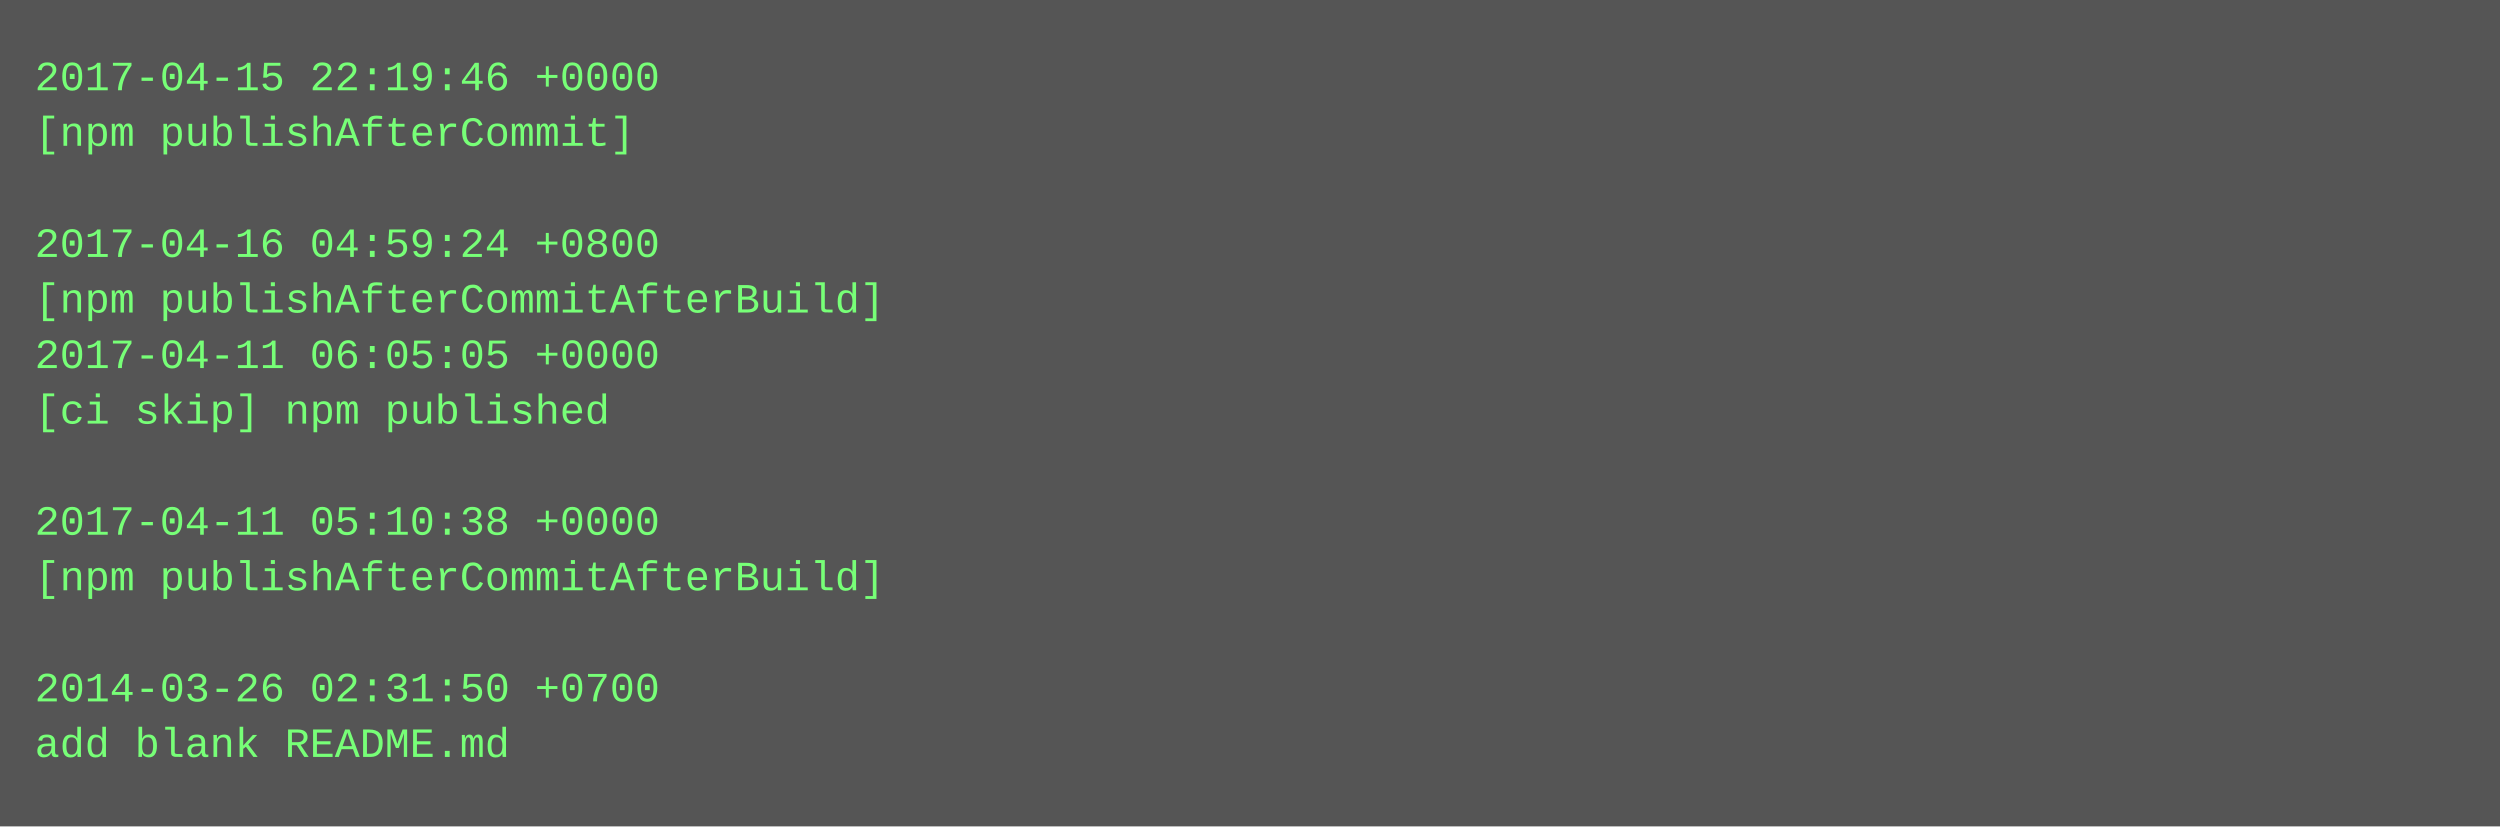
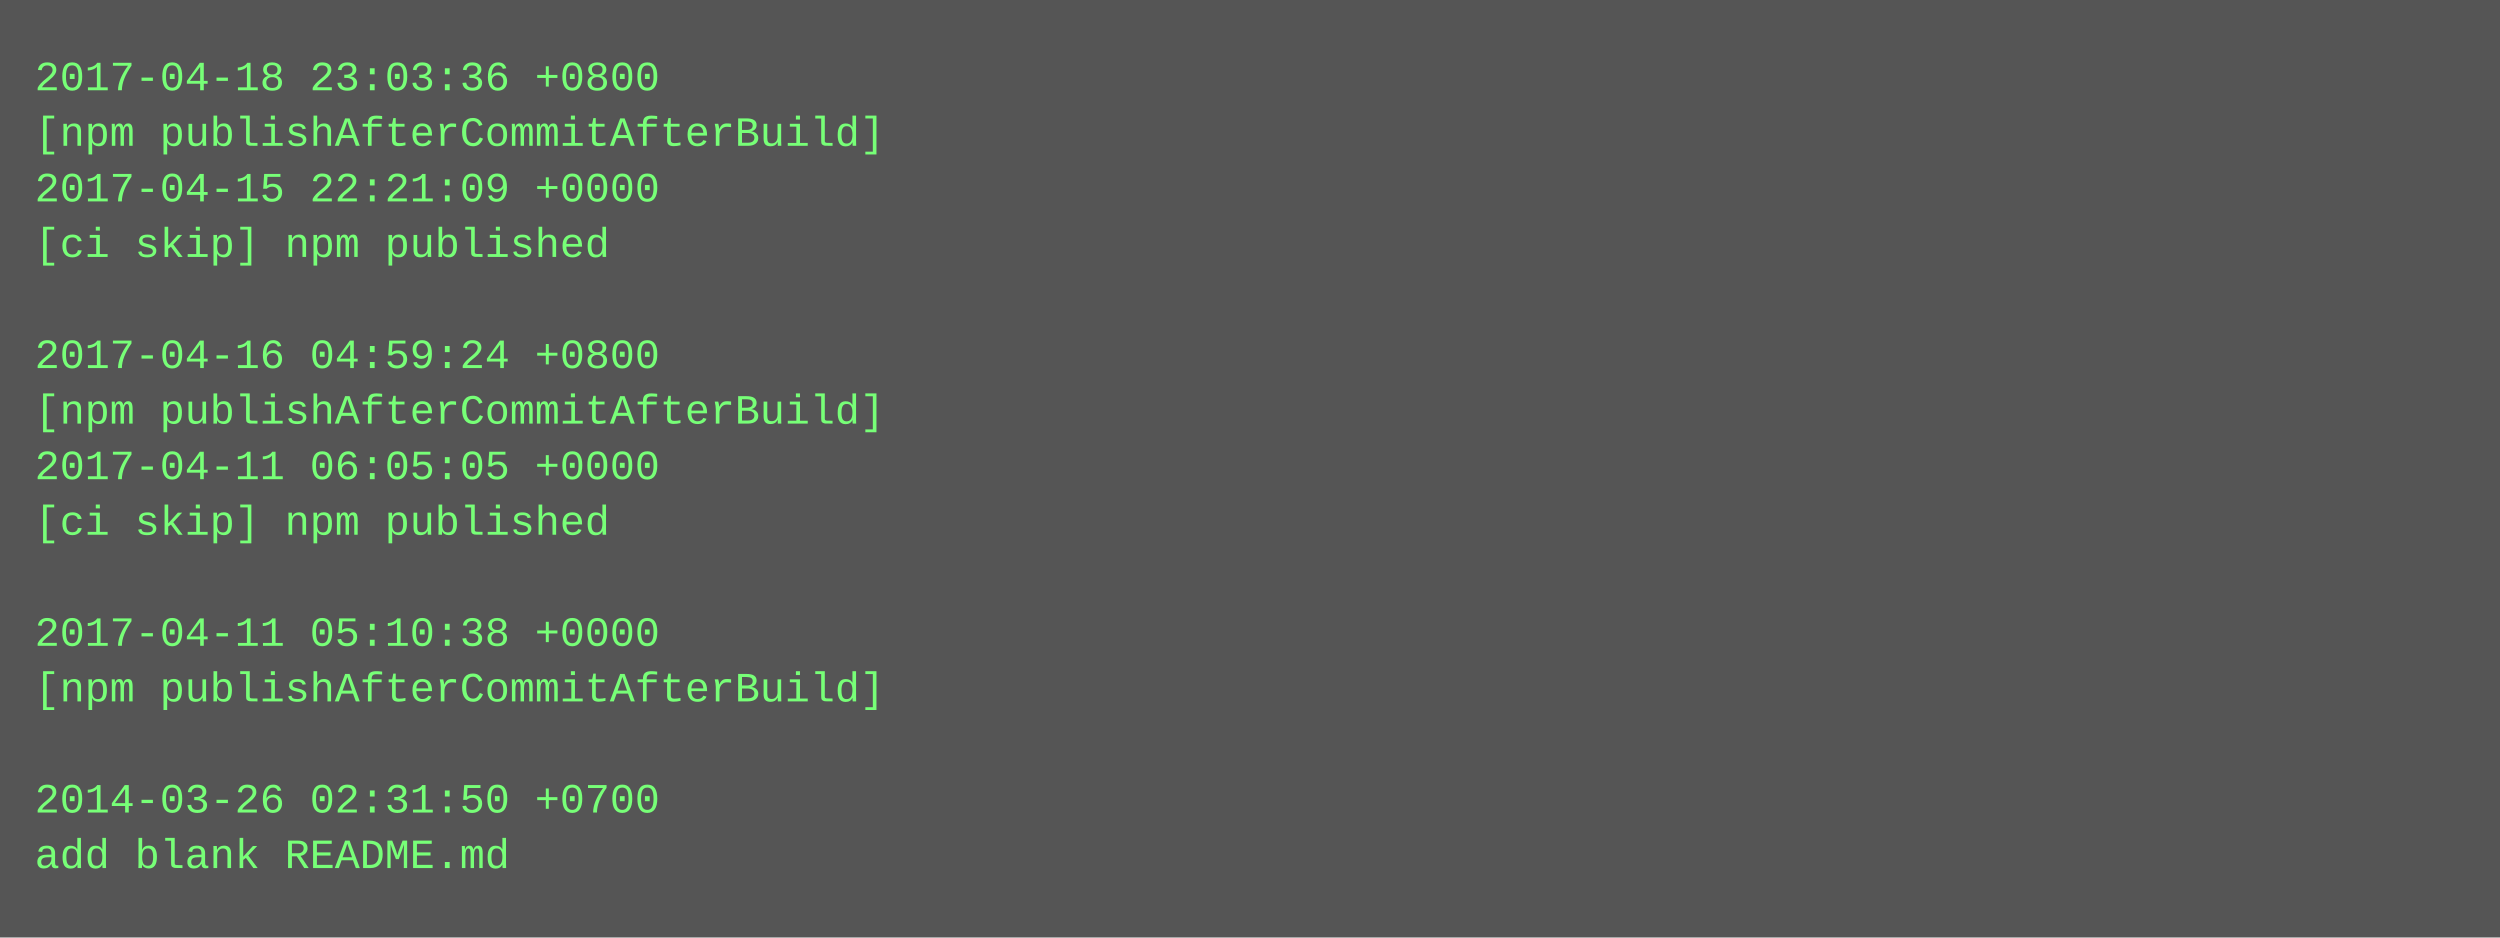
- <svg xmlns="http://www.w3.org/2000/svg" height="238" width="720">
-   <rect height="238" fill="#555" width="720" />
+ <svg xmlns="http://www.w3.org/2000/svg" height="270" width="720">
+   <rect height="270" fill="#555" width="720" />
  <text fill="#7f7" font-family="Courier New" font-size="12" xml:space="preserve">
-     <tspan x="10" y="26">2017-04-15 22:19:46 +0000</tspan>
-     <tspan x="10" y="42">[npm publishAfterCommit]</tspan>
-     <tspan x="10" y="58" />
-     <tspan x="10" y="74">2017-04-16 04:59:24 +0800</tspan>
-     <tspan x="10" y="90">[npm publishAfterCommitAfterBuild]</tspan>
-     <tspan x="10" y="106">2017-04-11 06:05:05 +0000</tspan>
-     <tspan x="10" y="122">[ci skip] npm published</tspan>
-     <tspan x="10" y="138" />
-     <tspan x="10" y="154">2017-04-11 05:10:38 +0000</tspan>
-     <tspan x="10" y="170">[npm publishAfterCommitAfterBuild]</tspan>
-     <tspan x="10" y="186" />
-     <tspan x="10" y="202">2014-03-26 02:31:50 +0700</tspan>
-     <tspan x="10" y="218">add blank README.md</tspan>
+     <tspan x="10" y="26">2017-04-18 23:03:36 +0800</tspan>
+     <tspan x="10" y="42">[npm publishAfterCommitAfterBuild]</tspan>
+     <tspan x="10" y="58">2017-04-15 22:21:09 +0000</tspan>
+     <tspan x="10" y="74">[ci skip] npm published</tspan>
+     <tspan x="10" y="90" />
+     <tspan x="10" y="106">2017-04-16 04:59:24 +0800</tspan>
+     <tspan x="10" y="122">[npm publishAfterCommitAfterBuild]</tspan>
+     <tspan x="10" y="138">2017-04-11 06:05:05 +0000</tspan>
+     <tspan x="10" y="154">[ci skip] npm published</tspan>
+     <tspan x="10" y="170" />
+     <tspan x="10" y="186">2017-04-11 05:10:38 +0000</tspan>
+     <tspan x="10" y="202">[npm publishAfterCommitAfterBuild]</tspan>
+     <tspan x="10" y="218" />
+     <tspan x="10" y="234">2014-03-26 02:31:50 +0700</tspan>
+     <tspan x="10" y="250">add blank README.md</tspan>
  </text>
</svg>
